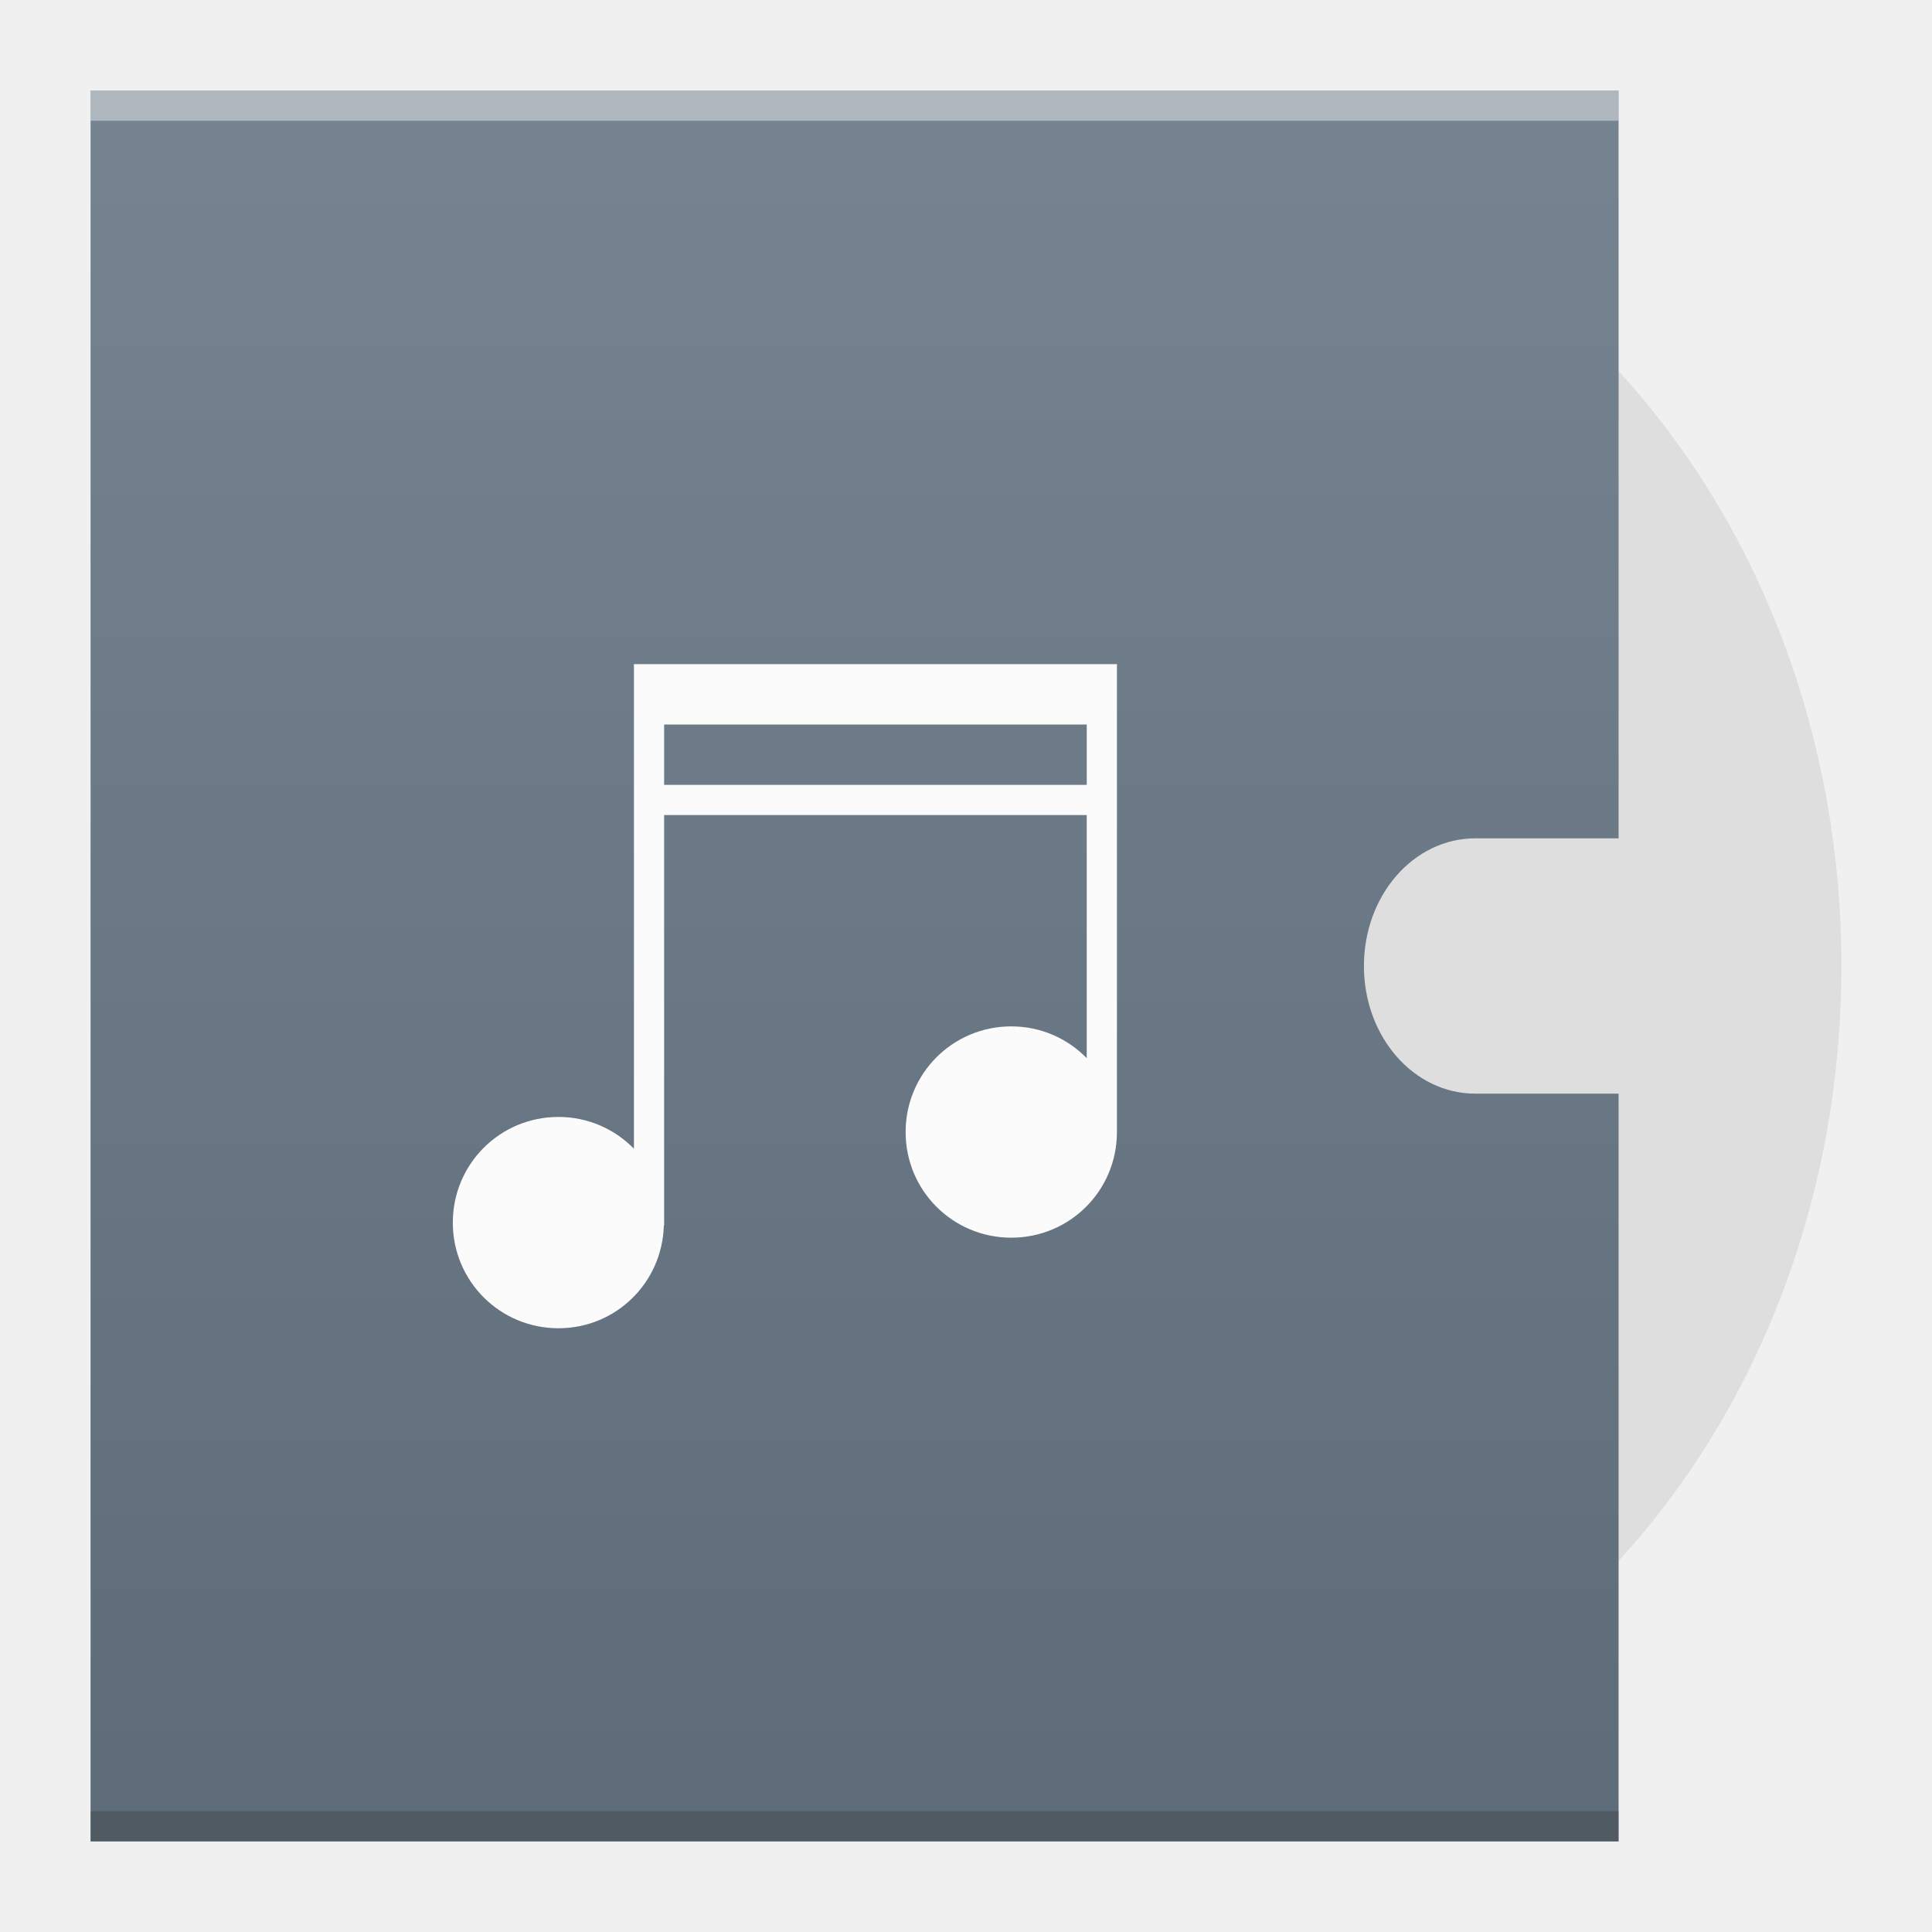
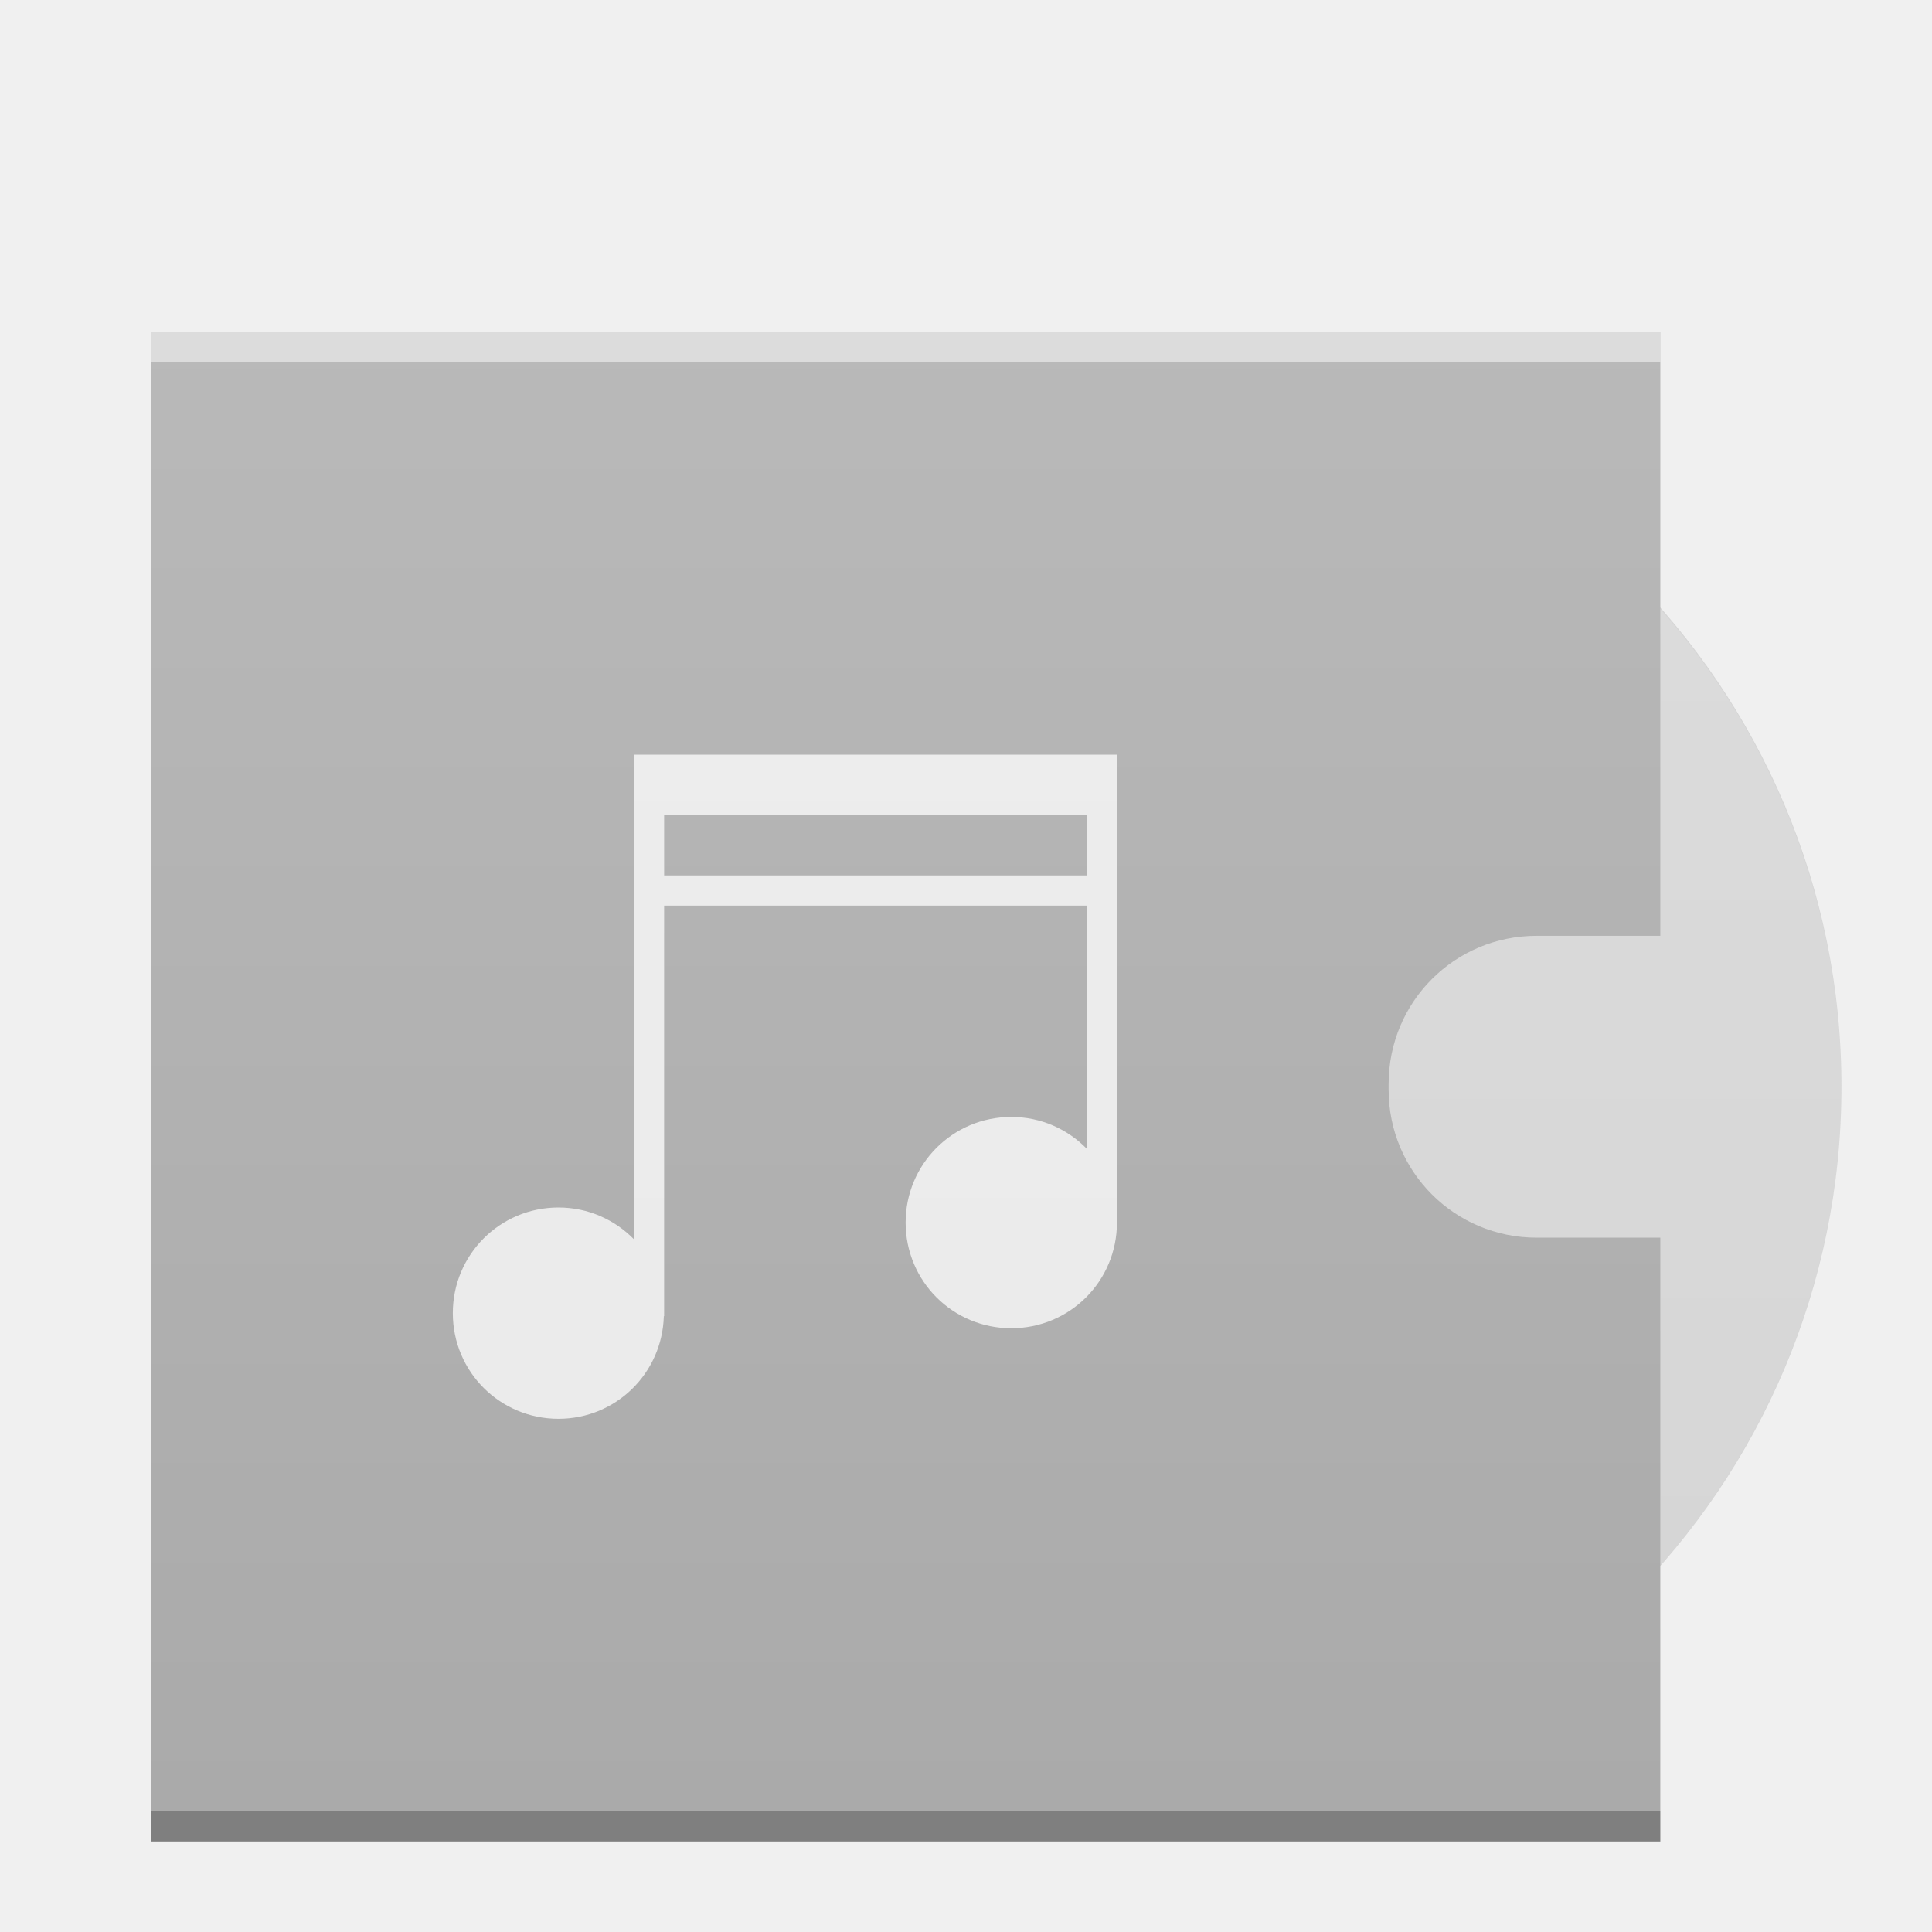
<svg xmlns="http://www.w3.org/2000/svg" xmlns:xlink="http://www.w3.org/1999/xlink" width="64" version="1.1" viewBox="0 0 64 64" height="64" id="svg2">
  <defs id="defs4">
-     <linearGradient id="linearGradient4300-7-0">
-       <stop style="stop-color:#5e6b78" id="stop4302-2-0" />
-       <stop offset="1" style="stop-color:#768492" id="stop4304-4-3" />
+     <linearGradient xlink:href="#linearGradient6251" id="linearGradient7157" gradientUnits="userSpaceOnUse" gradientTransform="translate(-6,-332.3622)" x1="58" y1="392.362" x2="58" y2="336.362" />
+     <linearGradient id="linearGradient6251">
+       <stop style="stop-color:#ffffff;stop-opacity:0" offset="0" id="stop6253" />
+       <stop style="stop-color:#ffffff;stop-opacity:0.2" offset="1" id="stop6255" />
    </linearGradient>
-     <linearGradient gradientTransform="matrix(1.992836,0,0,2.283465,-5.436324,-607.5223)" gradientUnits="userSpaceOnUse" y2="267.367" x2="6.615" y1="292.767" x1="6.615" id="linearGradient4306" xlink:href="#linearGradient4300-7-0" />
+     <linearGradient xlink:href="#linearGradient6251" id="linearGradient7157-5" gradientUnits="userSpaceOnUse" gradientTransform="translate(-58,-335.3622)" x1="58" y1="392.362" x2="58" y2="336.362" />
  </defs>
  <rect width="0" x="146.593" y="21.643" height="22.786" style="fill:#ffffff" id="rect4035" />
  <rect width="0" x="146.593" y="21.643" height="22.786" style="fill:#ffffff" id="rect4035-7" />
  <rect width="0" x="145.928" y="19.571" height="22.786" style="fill:#ffffff" id="rect4035-4" />
  <rect width="0" x="142.747" y="19.336" height="23.022" style="fill:#fbd2bf" id="rect4035-3" />
  <rect width="0" x="145.928" y="19.571" height="22.786" style="fill:#fbd2bf" id="rect4035-1" />
  <rect width="0" x="187.357" y="19.571" height="22.786" style="fill:#fbfbfb" id="rect4035-2" />
  <rect width="0" x="145.928" y="19.571" height="22.786" style="fill:#fbfbfb" id="rect4035-8" />
  <rect width="0" x="145.928" y="19.571" height="22.786" style="fill:#fbfbfb" id="rect4035-9" />
-   <path style="opacity:1;fill:#dedede;fill-opacity:1;stroke:none;stroke-width:0.1;stroke-linecap:round;stroke-linejoin:miter;stroke-miterlimit:4;stroke-dasharray:none;stroke-opacity:0.299" d="M 37.273,4.812 A 23.727,27.187 0 0 0 13.546,32 23.727,27.187 0 0 0 37.273,59.188 23.727,27.187 0 0 0 61,32 23.727,27.187 0 0 0 37.273,4.812 Z m 0,19.333 A 6.855,7.854 0 0 1 44.127,32 6.855,7.854 0 0 1 37.273,39.854 6.855,7.854 0 0 1 30.418,32 6.855,7.854 0 0 1 37.273,24.146 Z m 0,1.812 A 5.273,6.042 0 0 0 32,32 5.273,6.042 0 0 0 37.273,38.042 5.273,6.042 0 0 0 42.546,32 5.273,6.042 0 0 0 37.273,25.958 Z m 0,3.021 A 2.636,3.021 0 0 1 39.909,32 2.636,3.021 0 0 1 37.273,35.021 2.636,3.021 0 0 1 34.636,32 a 2.636,3.021 0 0 1 2.636,-3.021 z" id="circle4543" />
-   <path style="opacity:1;fill:url(#linearGradient4306);fill-opacity:1.0;stroke:none;stroke-width:0.1;stroke-linecap:round;stroke-linejoin:miter;stroke-miterlimit:4;stroke-dasharray:none;stroke-opacity:0.299" d="m 3,3 0,58 50.618,0 0,-24.771 -4.745,0 c -2.045,0 -3.691,-1.886 -3.691,-4.229 0,-2.343 1.646,-4.229 3.691,-4.229 l 4.745,0 L 53.618,3 3,3 Z" id="rect4188" />
  <rect width="0" x="173.39" y="37.705" height="22.786" style="fill:#ffffff" id="rect4035-75" />
  <rect width="0" x="172.726" y="35.634" height="22.786" style="fill:#ffffff" id="rect4035-4-3" />
  <rect width="0" x="169.545" y="35.398" height="23.022" style="fill:#fbd2bf" id="rect4035-3-56" />
  <rect width="0" x="172.726" y="35.634" height="22.786" style="fill:#fbd2bf" id="rect4035-1-2" />
  <rect width="0" x="172.726" y="35.634" height="22.786" style="fill:#fbfbfb" id="rect4035-5-9" />
  <rect width="0" x="173.39" y="37.705" height="22.786" style="fill:#ffffff" id="rect4035-7-1" />
  <rect width="0" x="172.726" y="35.634" height="22.786" style="fill:#ffffff" id="rect4035-4-53" />
  <rect width="0" x="169.545" y="35.398" height="23.022" style="fill:#fbd2bf" id="rect4035-3-5" />
  <rect width="0" x="172.726" y="35.634" height="22.786" style="fill:#fbd2bf" id="rect4035-1-6" />
  <rect width="0" x="172.726" y="35.634" height="22.786" style="fill:#fbfbfb" id="rect4035-5-2" />
  <rect width="0" x="173.39" y="37.705" height="22.786" style="fill:#ffffff" id="rect4035-53" />
  <rect width="0" x="172.726" y="35.634" height="22.786" style="fill:#ffffff" id="rect4035-4-5" />
  <rect width="0" x="173.39" y="37.705" height="22.786" style="fill:#ffffff" id="rect4035-535" />
  <rect width="0" x="172.726" y="35.634" height="22.786" style="fill:#ffffff" id="rect4035-4-6" />
  <rect width="0" x="169.545" y="35.398" height="23.022" style="fill:#fbd2bf" id="rect4035-3-2" />
  <rect width="0" x="172.726" y="35.634" height="22.786" style="fill:#fbd2bf" id="rect4035-1-9" />
  <rect width="0" x="172.726" y="35.634" height="22.786" style="fill:#fbfbfb" id="rect4035-5" />
  <rect width="0" x="172.726" y="35.634" height="22.786" style="fill:#fffcf9" id="rect4035-8-0" />
  <rect width="0" x="172.726" y="35.634" height="22.786" style="fill:#e8d9eb" id="rect4035-44" />
  <rect width="0" x="172.726" y="35.634" height="22.786" style="fill:#e8d9eb" id="rect4035-7-6" />
  <rect width="0" x="173.39" y="37.705" height="22.786" style="fill:#ffffff" id="rect4035-26" />
  <rect width="0" x="172.726" y="35.634" height="22.786" style="fill:#ffffff" id="rect4035-4-1" />
  <rect width="0" x="169.545" y="35.398" height="23.022" style="fill:#fbd2bf" id="rect4035-3-8" />
  <rect width="0" x="172.726" y="35.634" height="22.786" style="fill:#fbd2bf" id="rect4035-1-7" />
-   <path style="color:#000000;color-interpolation:sRGB;color-interpolation-filters:linearRGB;fill:#fbfbfb;fill-opacity:1;color-rendering:auto;image-rendering:auto;shape-rendering:auto;text-rendering:auto" id="rect4204-2" d="m 21,22 0,16.053 C 20.365,37.404 19.483,37 18.5,37 16.561,37 15,38.561 15,40.5 c 0,1.939 1.561,3.5 3.5,3.5 1.905,0 3.437,-1.509 3.49,-3.4 l 0.01,0 -2.3e-4,-0.1 0,-13.5 14,0 0,8.053 C 35.365,34.404 34.483,34 33.5,34 31.561,34 30,35.561 30,37.5 c 0,1.939 1.561,3.5 3.5,3.5 1.939,0 3.5,-1.561 3.5,-3.5 l 0,-15.5 -1,0 -14,0 -1,0 z m 1,2 14,0 0,2 -14,0 0,-2 z" />
-   <rect width="50.618" x="3" y="60" height="1" style="fill:#2e3132;fill-opacity:0.294" id="rect4169" />
-   <rect width="50.618" x="3" y="3" height="1" style="fill:#ffffff;fill-opacity:0.41" id="rect4236" />
+   <g id="g4205">
+     <circle r="24" cy="36" cx="37" id="path4283" style="color:#000000;clip-rule:nonzero;display:inline;overflow:visible;visibility:visible;opacity:1;isolation:auto;mix-blend-mode:normal;color-interpolation:sRGB;color-interpolation-filters:linearRGB;solid-color:#000000;solid-opacity:1;fill:#d5d5d5;fill-opacity:1;fill-rule:nonzero;stroke:none;stroke-width:1;stroke-linecap:butt;stroke-linejoin:miter;stroke-miterlimit:4;stroke-dasharray:none;stroke-dashoffset:0;stroke-opacity:1;marker:none;color-rendering:auto;image-rendering:auto;shape-rendering:auto;text-rendering:auto;enable-background:accumulate" />
+     <path id="rect4838" d="m 5,11 0,50 50,0 0,-20 -4.096,0 C 48.187,41 46,38.813 46,36.096 l 0,-0.191 C 46,33.187 48.187,31 50.904,31 L 55,31 55,11 5,11 Z" style="color:#000000;clip-rule:nonzero;display:inline;overflow:visible;visibility:visible;opacity:1;isolation:auto;mix-blend-mode:normal;color-interpolation:sRGB;color-interpolation-filters:linearRGB;solid-color:#000000;solid-opacity:1;fill:#aaaaaa;fill-opacity:1;fill-rule:nonzero;stroke:none;stroke-width:1;stroke-linecap:butt;stroke-linejoin:miter;stroke-miterlimit:4;stroke-dasharray:none;stroke-dashoffset:0;stroke-opacity:1;marker:none;color-rendering:auto;image-rendering:auto;shape-rendering:auto;text-rendering:auto;enable-background:accumulate" />
+     <rect width="50" x="5" y="60" height="1" style="color:#000000;clip-rule:nonzero;display:inline;overflow:visible;visibility:visible;opacity:0.25;isolation:auto;mix-blend-mode:normal;color-interpolation:sRGB;color-interpolation-filters:linearRGB;solid-color:#000000;solid-opacity:1;fill:#000000;fill-opacity:1;fill-rule:nonzero;stroke-width:1;stroke-linecap:butt;stroke-linejoin:miter;stroke-miterlimit:4;stroke-dasharray:none;stroke-dashoffset:0;stroke-opacity:1;color-rendering:auto;image-rendering:auto;shape-rendering:auto;text-rendering:auto;enable-background:accumulate" id="rect4840" />
+     <rect width="50" x="5" y="11" height="1" style="color:#000000;clip-rule:nonzero;display:inline;overflow:visible;visibility:visible;opacity:0.5;isolation:auto;mix-blend-mode:normal;color-interpolation:sRGB;color-interpolation-filters:linearRGB;solid-color:#000000;solid-opacity:1;fill:#ffffff;fill-opacity:1;fill-rule:nonzero;stroke-width:1;stroke-linecap:butt;stroke-linejoin:miter;stroke-miterlimit:4;stroke-dasharray:none;stroke-dashoffset:0;stroke-opacity:1;color-rendering:auto;image-rendering:auto;shape-rendering:auto;text-rendering:auto;enable-background:accumulate" id="rect4842" />
+     <path style="color:#000000;clip-rule:nonzero;display:inline;overflow:visible;visibility:visible;opacity:0.75;isolation:auto;mix-blend-mode:normal;color-interpolation:sRGB;color-interpolation-filters:linearRGB;solid-color:#000000;solid-opacity:1;fill:#ffffff;fill-opacity:1;fill-rule:nonzero;stroke-width:1;stroke-linecap:butt;stroke-linejoin:miter;stroke-miterlimit:4;stroke-dasharray:none;stroke-dashoffset:0;stroke-opacity:1;color-rendering:auto;image-rendering:auto;shape-rendering:auto;text-rendering:auto;enable-background:accumulate" id="path4285" d="m 21,25 0,16.053 C 20.365,40.404 19.483,40 18.5,40 16.561,40 15,41.561 15,43.5 c 0,1.939 1.561,3.5 3.5,3.5 1.905,0 3.437,-1.509 3.49,-3.4 l 0.01,0 -2.3e-4,-0.1 0,-13.5 14,0 0,8.053 C 35.365,37.404 34.483,37 33.5,37 31.561,37 30,38.561 30,40.5 c 0,1.939 1.561,3.5 3.5,3.5 1.939,0 3.5,-1.561 3.5,-3.5 l 0,-15.5 -1,0 -14,0 -1,0 z m 1,2 14,0 0,2 -14,0 0,-2 z" />
+     <path id="rect4848" d="m 5,11 0,50 50,0 0,-9.158 A 24,24 0 0 0 61,36 24,24 0 0 0 55,20.17 L 55,11 5,11 Z" style="color:#000000;clip-rule:nonzero;display:inline;overflow:visible;visibility:visible;opacity:1;isolation:auto;mix-blend-mode:normal;color-interpolation:sRGB;color-interpolation-filters:linearRGB;solid-color:#000000;solid-opacity:1;fill:url(#linearGradient7157);fill-opacity:1;fill-rule:nonzero;stroke:none;stroke-width:1;stroke-linecap:butt;stroke-linejoin:miter;stroke-miterlimit:4;stroke-dasharray:none;stroke-dashoffset:0;stroke-opacity:1;marker:none;color-rendering:auto;image-rendering:auto;shape-rendering:auto;text-rendering:auto;enable-background:accumulate" />
+   </g>
</svg>
